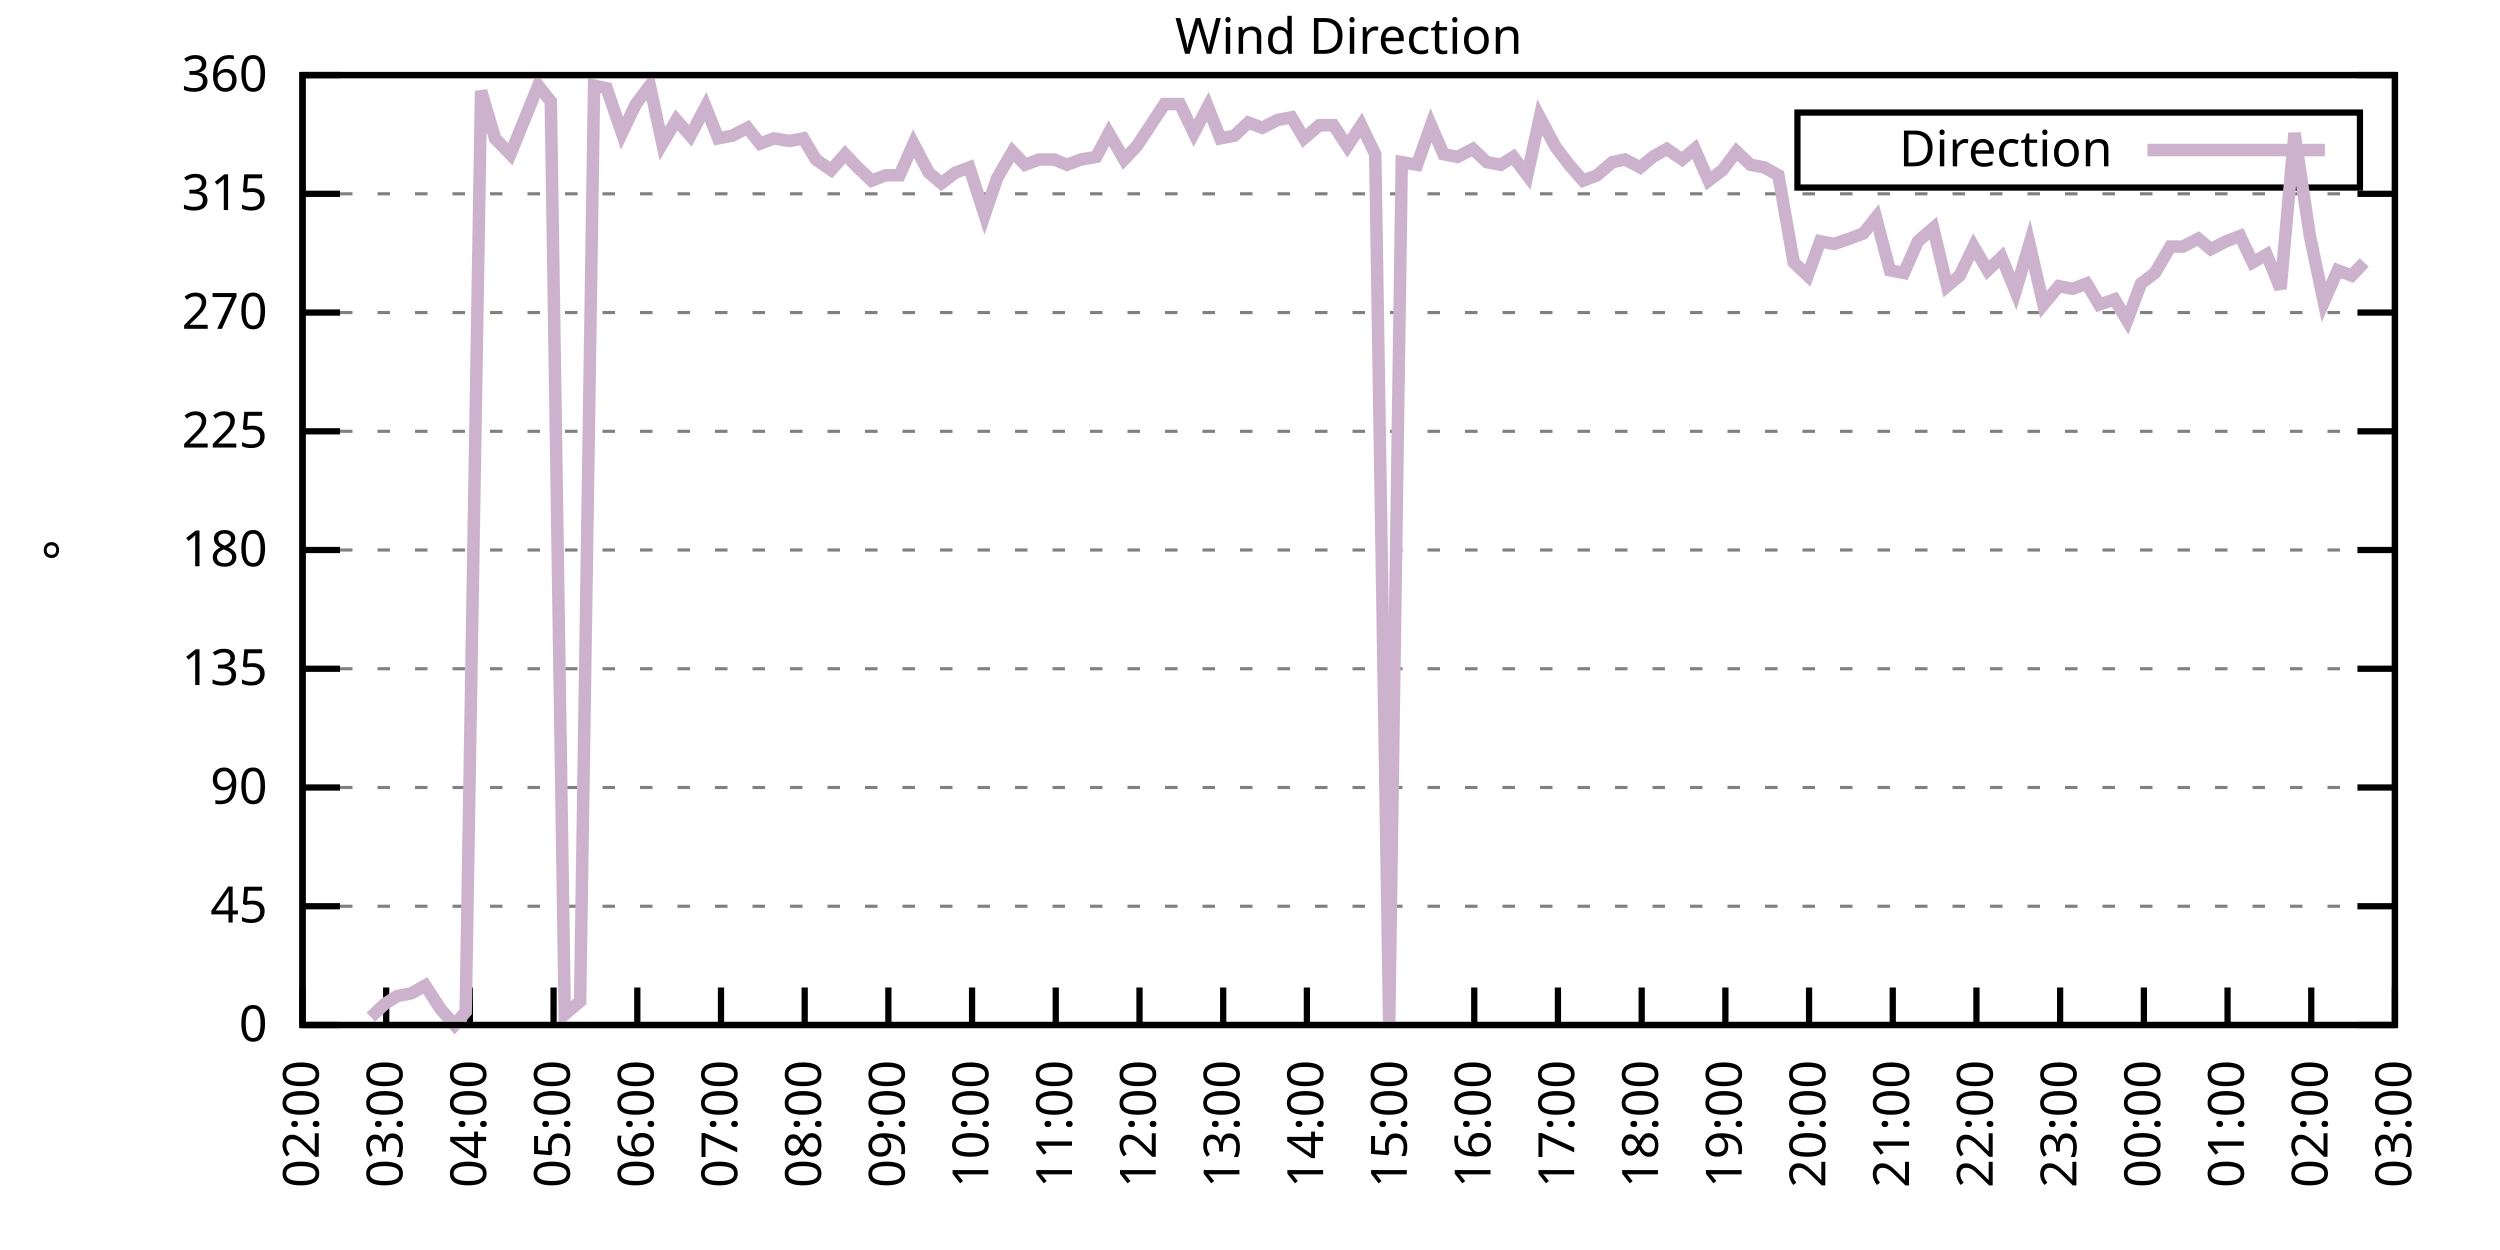
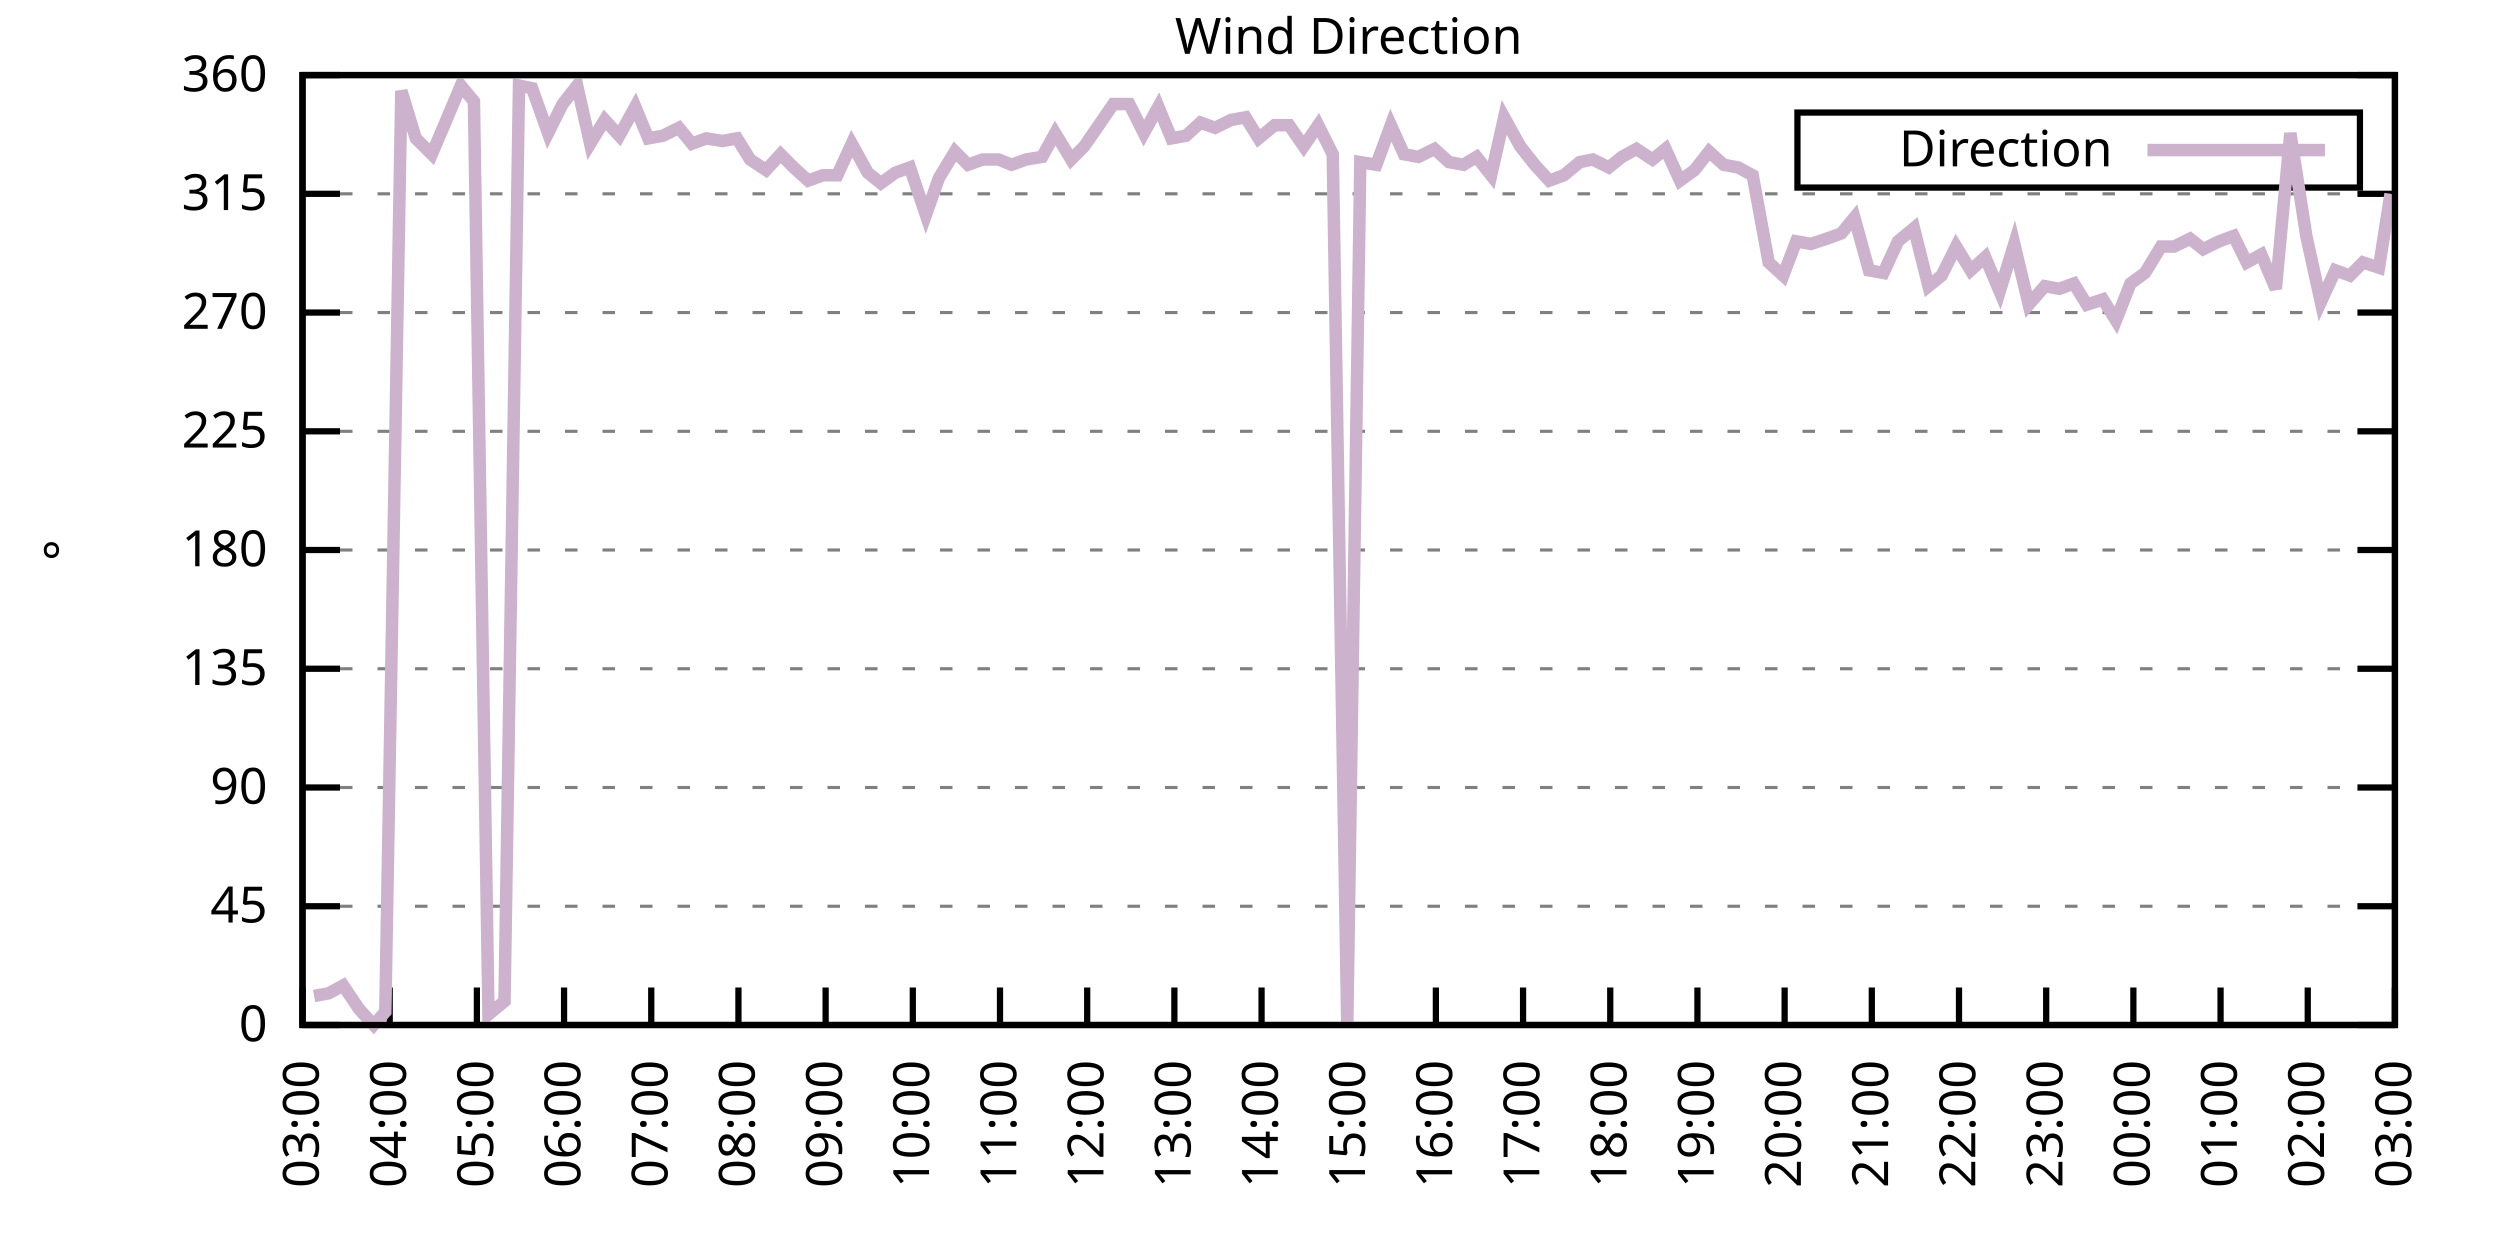
<svg xmlns="http://www.w3.org/2000/svg" xmlns:xlink="http://www.w3.org/1999/xlink" width="400" height="200" viewBox="0 0 400 200">
  <g id="gnuplot_canvas">
    <rect x="0" y="0" width="400" height="200" fill="none" />
    <defs>
      <circle id="gpDot" r="0.5" stroke-width="0.5" stroke="currentColor" />
      <path id="gpPt0" stroke-width="0.333" stroke="currentColor" d="M-1,0 h2 M0,-1 v2" />
      <path id="gpPt1" stroke-width="0.333" stroke="currentColor" d="M-1,-1 L1,1 M1,-1 L-1,1" />
      <path id="gpPt2" stroke-width="0.333" stroke="currentColor" d="M-1,0 L1,0 M0,-1 L0,1 M-1,-1 L1,1 M-1,1 L1,-1" />
      <rect id="gpPt3" stroke-width="0.333" stroke="currentColor" x="-1" y="-1" width="2" height="2" />
      <rect id="gpPt4" stroke-width="0.333" stroke="currentColor" fill="currentColor" x="-1" y="-1" width="2" height="2" />
      <circle id="gpPt5" stroke-width="0.333" stroke="currentColor" cx="0" cy="0" r="1" />
      <use xlink:href="#gpPt5" id="gpPt6" fill="currentColor" stroke="none" />
      <path id="gpPt7" stroke-width="0.333" stroke="currentColor" d="M0,-1.33 L-1.33,0.67 L1.33,0.67 z" />
      <use xlink:href="#gpPt7" id="gpPt8" fill="currentColor" stroke="none" />
      <use xlink:href="#gpPt7" id="gpPt9" stroke="currentColor" transform="rotate(180)" />
      <use xlink:href="#gpPt9" id="gpPt10" fill="currentColor" stroke="none" />
      <use xlink:href="#gpPt3" id="gpPt11" stroke="currentColor" transform="rotate(45)" />
      <use xlink:href="#gpPt11" id="gpPt12" fill="currentColor" stroke="none" />
      <path id="gpPt13" stroke-width="0.333" stroke="currentColor" d="M0,1.330 L1.265,0.411 L0.782,-1.067 L-0.782,-1.076 L-1.265,0.411 z" />
      <use xlink:href="#gpPt13" id="gpPt14" fill="currentColor" stroke="none" />
      <filter id="textbox" filterUnits="objectBoundingBox" x="0" y="0" height="1" width="1">
        <feFlood flood-color="white" flood-opacity="1" result="bgnd" />
        <feComposite in="SourceGraphic" in2="bgnd" operator="atop" />
      </filter>
      <filter id="greybox" filterUnits="objectBoundingBox" x="0" y="0" height="1" width="1">
        <feFlood flood-color="lightgrey" flood-opacity="1" result="grey" />
        <feComposite in="SourceGraphic" in2="grey" operator="atop" />
      </filter>
    </defs>
    <g fill="none" color="white" stroke="currentColor" stroke-width="1.00" stroke-linecap="butt" stroke-linejoin="miter">
</g>
    <g fill="none" color="black" stroke="currentColor" stroke-width="1.00" stroke-linecap="butt" stroke-linejoin="miter">
      <g stroke="none" shape-rendering="crispEdges">
        <polygon fill="rgb(255, 255, 255)" points="48.40,164.00 383.18,164.00 383.18,12.02 48.40,12.02 " />
      </g>
    </g>
    <g fill="none" color="black" stroke="currentColor" stroke-width="1.00" stroke-linecap="butt" stroke-linejoin="miter">
</g>
    <g fill="none" color="black" stroke="black" stroke-width="0.50" stroke-linecap="butt" stroke-linejoin="miter">
</g>
    <g fill="none" color="gray" stroke="currentColor" stroke-width="0.50" stroke-linecap="butt" stroke-linejoin="miter">
      <path stroke="gray" stroke-dasharray="2,4" class="gridline" d="M48.40,164.00 L383.19,164.00  " />
    </g>
    <g fill="none" color="gray" stroke="gray" stroke-width="1.00" stroke-linecap="butt" stroke-linejoin="miter">
</g>
    <g fill="none" color="black" stroke="currentColor" stroke-width="1.00" stroke-linecap="butt" stroke-linejoin="miter">
      <path stroke="black" d="M48.40,164.00 L54.40,164.00 M383.19,164.00 L377.19,164.00  " />
      <g transform="translate(42.80,166.60)" stroke="none" fill="black" font-family="Sans" font-size="8.00" text-anchor="end">
        <text>
          <tspan font-family="Sans"> 0</tspan>
        </text>
      </g>
    </g>
    <g fill="none" color="black" stroke="currentColor" stroke-width="1.00" stroke-linecap="butt" stroke-linejoin="miter">
</g>
    <g fill="none" color="black" stroke="black" stroke-width="0.50" stroke-linecap="butt" stroke-linejoin="miter">
</g>
    <g fill="none" color="gray" stroke="currentColor" stroke-width="0.50" stroke-linecap="butt" stroke-linejoin="miter">
      <path stroke="gray" stroke-dasharray="2,4" class="gridline" d="M48.40,145.00 L383.19,145.00  " />
    </g>
    <g fill="none" color="gray" stroke="gray" stroke-width="1.00" stroke-linecap="butt" stroke-linejoin="miter">
</g>
    <g fill="none" color="black" stroke="currentColor" stroke-width="1.00" stroke-linecap="butt" stroke-linejoin="miter">
      <path stroke="black" d="M48.40,145.00 L54.40,145.00 M383.19,145.00 L377.19,145.00  " />
      <g transform="translate(42.80,147.60)" stroke="none" fill="black" font-family="Sans" font-size="8.00" text-anchor="end">
        <text>
          <tspan font-family="Sans"> 45</tspan>
        </text>
      </g>
    </g>
    <g fill="none" color="black" stroke="currentColor" stroke-width="1.00" stroke-linecap="butt" stroke-linejoin="miter">
</g>
    <g fill="none" color="black" stroke="black" stroke-width="0.50" stroke-linecap="butt" stroke-linejoin="miter">
</g>
    <g fill="none" color="gray" stroke="currentColor" stroke-width="0.50" stroke-linecap="butt" stroke-linejoin="miter">
      <path stroke="gray" stroke-dasharray="2,4" class="gridline" d="M48.40,126.00 L383.19,126.00  " />
    </g>
    <g fill="none" color="gray" stroke="gray" stroke-width="1.00" stroke-linecap="butt" stroke-linejoin="miter">
</g>
    <g fill="none" color="black" stroke="currentColor" stroke-width="1.00" stroke-linecap="butt" stroke-linejoin="miter">
      <path stroke="black" d="M48.40,126.00 L54.40,126.00 M383.19,126.00 L377.19,126.00  " />
      <g transform="translate(42.80,128.60)" stroke="none" fill="black" font-family="Sans" font-size="8.00" text-anchor="end">
        <text>
          <tspan font-family="Sans"> 90</tspan>
        </text>
      </g>
    </g>
    <g fill="none" color="black" stroke="currentColor" stroke-width="1.00" stroke-linecap="butt" stroke-linejoin="miter">
</g>
    <g fill="none" color="black" stroke="black" stroke-width="0.50" stroke-linecap="butt" stroke-linejoin="miter">
</g>
    <g fill="none" color="gray" stroke="currentColor" stroke-width="0.50" stroke-linecap="butt" stroke-linejoin="miter">
      <path stroke="gray" stroke-dasharray="2,4" class="gridline" d="M48.40,107.00 L383.19,107.00  " />
    </g>
    <g fill="none" color="gray" stroke="gray" stroke-width="1.00" stroke-linecap="butt" stroke-linejoin="miter">
</g>
    <g fill="none" color="black" stroke="currentColor" stroke-width="1.00" stroke-linecap="butt" stroke-linejoin="miter">
      <path stroke="black" d="M48.40,107.00 L54.40,107.00 M383.19,107.00 L377.19,107.00  " />
      <g transform="translate(42.80,109.60)" stroke="none" fill="black" font-family="Sans" font-size="8.00" text-anchor="end">
        <text>
          <tspan font-family="Sans"> 135</tspan>
        </text>
      </g>
    </g>
    <g fill="none" color="black" stroke="currentColor" stroke-width="1.00" stroke-linecap="butt" stroke-linejoin="miter">
</g>
    <g fill="none" color="black" stroke="black" stroke-width="0.50" stroke-linecap="butt" stroke-linejoin="miter">
</g>
    <g fill="none" color="gray" stroke="currentColor" stroke-width="0.50" stroke-linecap="butt" stroke-linejoin="miter">
      <path stroke="gray" stroke-dasharray="2,4" class="gridline" d="M48.40,88.00 L383.19,88.00  " />
    </g>
    <g fill="none" color="gray" stroke="gray" stroke-width="1.00" stroke-linecap="butt" stroke-linejoin="miter">
</g>
    <g fill="none" color="black" stroke="currentColor" stroke-width="1.00" stroke-linecap="butt" stroke-linejoin="miter">
      <path stroke="black" d="M48.40,88.00 L54.40,88.00 M383.19,88.00 L377.19,88.00  " />
      <g transform="translate(42.80,90.60)" stroke="none" fill="black" font-family="Sans" font-size="8.00" text-anchor="end">
        <text>
          <tspan font-family="Sans"> 180</tspan>
        </text>
      </g>
    </g>
    <g fill="none" color="black" stroke="currentColor" stroke-width="1.00" stroke-linecap="butt" stroke-linejoin="miter">
</g>
    <g fill="none" color="black" stroke="black" stroke-width="0.50" stroke-linecap="butt" stroke-linejoin="miter">
</g>
    <g fill="none" color="gray" stroke="currentColor" stroke-width="0.50" stroke-linecap="butt" stroke-linejoin="miter">
      <path stroke="gray" stroke-dasharray="2,4" class="gridline" d="M48.40,69.01 L383.19,69.01  " />
    </g>
    <g fill="none" color="gray" stroke="gray" stroke-width="1.00" stroke-linecap="butt" stroke-linejoin="miter">
</g>
    <g fill="none" color="black" stroke="currentColor" stroke-width="1.00" stroke-linecap="butt" stroke-linejoin="miter">
      <path stroke="black" d="M48.40,69.01 L54.40,69.01 M383.19,69.01 L377.19,69.01  " />
      <g transform="translate(42.80,71.61)" stroke="none" fill="black" font-family="Sans" font-size="8.00" text-anchor="end">
        <text>
          <tspan font-family="Sans"> 225</tspan>
        </text>
      </g>
    </g>
    <g fill="none" color="black" stroke="currentColor" stroke-width="1.00" stroke-linecap="butt" stroke-linejoin="miter">
</g>
    <g fill="none" color="black" stroke="black" stroke-width="0.50" stroke-linecap="butt" stroke-linejoin="miter">
</g>
    <g fill="none" color="gray" stroke="currentColor" stroke-width="0.50" stroke-linecap="butt" stroke-linejoin="miter">
      <path stroke="gray" stroke-dasharray="2,4" class="gridline" d="M48.40,50.01 L383.19,50.01  " />
    </g>
    <g fill="none" color="gray" stroke="gray" stroke-width="1.00" stroke-linecap="butt" stroke-linejoin="miter">
</g>
    <g fill="none" color="black" stroke="currentColor" stroke-width="1.00" stroke-linecap="butt" stroke-linejoin="miter">
      <path stroke="black" d="M48.40,50.01 L54.40,50.01 M383.19,50.01 L377.19,50.01  " />
      <g transform="translate(42.80,52.61)" stroke="none" fill="black" font-family="Sans" font-size="8.00" text-anchor="end">
        <text>
          <tspan font-family="Sans"> 270</tspan>
        </text>
      </g>
    </g>
    <g fill="none" color="black" stroke="currentColor" stroke-width="1.00" stroke-linecap="butt" stroke-linejoin="miter">
</g>
    <g fill="none" color="black" stroke="black" stroke-width="0.50" stroke-linecap="butt" stroke-linejoin="miter">
</g>
    <g fill="none" color="gray" stroke="currentColor" stroke-width="0.50" stroke-linecap="butt" stroke-linejoin="miter">
      <path stroke="gray" stroke-dasharray="2,4" class="gridline" d="M48.40,31.01 L383.19,31.01  " />
    </g>
    <g fill="none" color="gray" stroke="gray" stroke-width="1.00" stroke-linecap="butt" stroke-linejoin="miter">
</g>
    <g fill="none" color="black" stroke="currentColor" stroke-width="1.00" stroke-linecap="butt" stroke-linejoin="miter">
      <path stroke="black" d="M48.40,31.01 L54.40,31.01 M383.19,31.01 L377.19,31.01  " />
      <g transform="translate(42.80,33.61)" stroke="none" fill="black" font-family="Sans" font-size="8.00" text-anchor="end">
        <text>
          <tspan font-family="Sans"> 315</tspan>
        </text>
      </g>
    </g>
    <g fill="none" color="black" stroke="currentColor" stroke-width="1.00" stroke-linecap="butt" stroke-linejoin="miter">
</g>
    <g fill="none" color="black" stroke="black" stroke-width="0.50" stroke-linecap="butt" stroke-linejoin="miter">
</g>
    <g fill="none" color="gray" stroke="currentColor" stroke-width="0.50" stroke-linecap="butt" stroke-linejoin="miter">
      <path stroke="gray" stroke-dasharray="2,4" class="gridline" d="M48.40,12.01 L383.19,12.01  " />
    </g>
    <g fill="none" color="gray" stroke="gray" stroke-width="1.00" stroke-linecap="butt" stroke-linejoin="miter">
</g>
    <g fill="none" color="black" stroke="currentColor" stroke-width="1.00" stroke-linecap="butt" stroke-linejoin="miter">
      <path stroke="black" d="M48.40,12.01 L54.40,12.01 M383.19,12.01 L377.19,12.01  " />
      <g transform="translate(42.80,14.61)" stroke="none" fill="black" font-family="Sans" font-size="8.00" text-anchor="end">
        <text>
          <tspan font-family="Sans"> 360</tspan>
        </text>
      </g>
    </g>
    <g fill="none" color="black" stroke="currentColor" stroke-width="1.00" stroke-linecap="butt" stroke-linejoin="miter">
      <path stroke="black" d="M48.40,164.00 L48.40,158.00  " />
      <g transform="translate(51.00,169.60) rotate(270.00)" stroke="none" fill="black" font-family="Sans" font-size="8.00" text-anchor="end">
        <text>
-           <tspan font-family="Sans">02:00</tspan>
-         </text>
-       </g>
-     </g>
-     <g fill="none" color="black" stroke="currentColor" stroke-width="1.00" stroke-linecap="butt" stroke-linejoin="miter">
-       <path stroke="black" d="M61.79,164.00 L61.79,158.00  " />
-       <g transform="translate(64.39,169.60) rotate(270.00)" stroke="none" fill="black" font-family="Sans" font-size="8.00" text-anchor="end">
-         <text>
          <tspan font-family="Sans">03:00</tspan>
        </text>
      </g>
    </g>
    <g fill="none" color="black" stroke="currentColor" stroke-width="1.00" stroke-linecap="butt" stroke-linejoin="miter">
-       <path stroke="black" d="M75.18,164.00 L75.18,158.00  " />
-       <g transform="translate(77.78,169.60) rotate(270.00)" stroke="none" fill="black" font-family="Sans" font-size="8.00" text-anchor="end">
+       <path stroke="black" d="M62.35,164.00 L62.35,158.00  " />
+       <g transform="translate(64.95,169.60) rotate(270.00)" stroke="none" fill="black" font-family="Sans" font-size="8.00" text-anchor="end">
        <text>
          <tspan font-family="Sans">04:00</tspan>
        </text>
      </g>
    </g>
    <g fill="none" color="black" stroke="currentColor" stroke-width="1.00" stroke-linecap="butt" stroke-linejoin="miter">
-       <path stroke="black" d="M88.57,164.00 L88.57,158.00  " />
-       <g transform="translate(91.17,169.60) rotate(270.00)" stroke="none" fill="black" font-family="Sans" font-size="8.00" text-anchor="end">
+       <path stroke="black" d="M76.30,164.00 L76.30,158.00  " />
+       <g transform="translate(78.90,169.60) rotate(270.00)" stroke="none" fill="black" font-family="Sans" font-size="8.00" text-anchor="end">
        <text>
          <tspan font-family="Sans">05:00</tspan>
        </text>
      </g>
    </g>
    <g fill="none" color="black" stroke="currentColor" stroke-width="1.00" stroke-linecap="butt" stroke-linejoin="miter">
-       <path stroke="black" d="M101.97,164.00 L101.97,158.00  " />
-       <g transform="translate(104.57,169.60) rotate(270.00)" stroke="none" fill="black" font-family="Sans" font-size="8.00" text-anchor="end">
+       <path stroke="black" d="M90.25,164.00 L90.25,158.00  " />
+       <g transform="translate(92.85,169.60) rotate(270.00)" stroke="none" fill="black" font-family="Sans" font-size="8.00" text-anchor="end">
        <text>
          <tspan font-family="Sans">06:00</tspan>
        </text>
      </g>
    </g>
    <g fill="none" color="black" stroke="currentColor" stroke-width="1.00" stroke-linecap="butt" stroke-linejoin="miter">
-       <path stroke="black" d="M115.36,164.00 L115.36,158.00  " />
-       <g transform="translate(117.96,169.60) rotate(270.00)" stroke="none" fill="black" font-family="Sans" font-size="8.00" text-anchor="end">
+       <path stroke="black" d="M104.20,164.00 L104.20,158.00  " />
+       <g transform="translate(106.80,169.60) rotate(270.00)" stroke="none" fill="black" font-family="Sans" font-size="8.00" text-anchor="end">
        <text>
          <tspan font-family="Sans">07:00</tspan>
        </text>
      </g>
    </g>
    <g fill="none" color="black" stroke="currentColor" stroke-width="1.00" stroke-linecap="butt" stroke-linejoin="miter">
-       <path stroke="black" d="M128.75,164.00 L128.75,158.00  " />
-       <g transform="translate(131.35,169.60) rotate(270.00)" stroke="none" fill="black" font-family="Sans" font-size="8.00" text-anchor="end">
+       <path stroke="black" d="M118.15,164.00 L118.15,158.00  " />
+       <g transform="translate(120.75,169.60) rotate(270.00)" stroke="none" fill="black" font-family="Sans" font-size="8.00" text-anchor="end">
        <text>
          <tspan font-family="Sans">08:00</tspan>
        </text>
      </g>
    </g>
    <g fill="none" color="black" stroke="currentColor" stroke-width="1.00" stroke-linecap="butt" stroke-linejoin="miter">
-       <path stroke="black" d="M142.14,164.00 L142.14,158.00  " />
-       <g transform="translate(144.74,169.60) rotate(270.00)" stroke="none" fill="black" font-family="Sans" font-size="8.00" text-anchor="end">
+       <path stroke="black" d="M132.10,164.00 L132.10,158.00  " />
+       <g transform="translate(134.70,169.60) rotate(270.00)" stroke="none" fill="black" font-family="Sans" font-size="8.00" text-anchor="end">
        <text>
          <tspan font-family="Sans">09:00</tspan>
        </text>
      </g>
    </g>
    <g fill="none" color="black" stroke="currentColor" stroke-width="1.00" stroke-linecap="butt" stroke-linejoin="miter">
-       <path stroke="black" d="M155.53,164.00 L155.53,158.00  " />
-       <g transform="translate(158.13,169.60) rotate(270.00)" stroke="none" fill="black" font-family="Sans" font-size="8.00" text-anchor="end">
+       <path stroke="black" d="M146.05,164.00 L146.05,158.00  " />
+       <g transform="translate(148.65,169.60) rotate(270.00)" stroke="none" fill="black" font-family="Sans" font-size="8.00" text-anchor="end">
        <text>
          <tspan font-family="Sans">10:00</tspan>
        </text>
      </g>
    </g>
    <g fill="none" color="black" stroke="currentColor" stroke-width="1.00" stroke-linecap="butt" stroke-linejoin="miter">
-       <path stroke="black" d="M168.92,164.00 L168.92,158.00  " />
-       <g transform="translate(171.52,169.60) rotate(270.00)" stroke="none" fill="black" font-family="Sans" font-size="8.00" text-anchor="end">
+       <path stroke="black" d="M160.00,164.00 L160.00,158.00  " />
+       <g transform="translate(162.60,169.60) rotate(270.00)" stroke="none" fill="black" font-family="Sans" font-size="8.00" text-anchor="end">
        <text>
          <tspan font-family="Sans">11:00</tspan>
        </text>
      </g>
    </g>
    <g fill="none" color="black" stroke="currentColor" stroke-width="1.00" stroke-linecap="butt" stroke-linejoin="miter">
-       <path stroke="black" d="M182.32,164.00 L182.32,158.00  " />
-       <g transform="translate(184.92,169.60) rotate(270.00)" stroke="none" fill="black" font-family="Sans" font-size="8.00" text-anchor="end">
+       <path stroke="black" d="M173.95,164.00 L173.95,158.00  " />
+       <g transform="translate(176.55,169.60) rotate(270.00)" stroke="none" fill="black" font-family="Sans" font-size="8.00" text-anchor="end">
        <text>
          <tspan font-family="Sans">12:00</tspan>
        </text>
      </g>
    </g>
    <g fill="none" color="black" stroke="currentColor" stroke-width="1.00" stroke-linecap="butt" stroke-linejoin="miter">
-       <path stroke="black" d="M195.71,164.00 L195.71,158.00  " />
-       <g transform="translate(198.31,169.60) rotate(270.00)" stroke="none" fill="black" font-family="Sans" font-size="8.00" text-anchor="end">
+       <path stroke="black" d="M187.90,164.00 L187.90,158.00  " />
+       <g transform="translate(190.50,169.60) rotate(270.00)" stroke="none" fill="black" font-family="Sans" font-size="8.00" text-anchor="end">
        <text>
          <tspan font-family="Sans">13:00</tspan>
        </text>
      </g>
    </g>
    <g fill="none" color="black" stroke="currentColor" stroke-width="1.00" stroke-linecap="butt" stroke-linejoin="miter">
-       <path stroke="black" d="M209.10,164.00 L209.10,158.00  " />
-       <g transform="translate(211.70,169.60) rotate(270.00)" stroke="none" fill="black" font-family="Sans" font-size="8.00" text-anchor="end">
+       <path stroke="black" d="M201.85,164.00 L201.85,158.00  " />
+       <g transform="translate(204.45,169.60) rotate(270.00)" stroke="none" fill="black" font-family="Sans" font-size="8.00" text-anchor="end">
        <text>
          <tspan font-family="Sans">14:00</tspan>
        </text>
      </g>
    </g>
    <g fill="none" color="black" stroke="currentColor" stroke-width="1.00" stroke-linecap="butt" stroke-linejoin="miter">
-       <path stroke="black" d="M222.49,164.00 L222.49,158.00  " />
-       <g transform="translate(225.09,169.60) rotate(270.00)" stroke="none" fill="black" font-family="Sans" font-size="8.00" text-anchor="end">
+       <path stroke="black" d="M215.80,164.00 L215.80,158.00  " />
+       <g transform="translate(218.40,169.60) rotate(270.00)" stroke="none" fill="black" font-family="Sans" font-size="8.00" text-anchor="end">
        <text>
          <tspan font-family="Sans">15:00</tspan>
        </text>
      </g>
    </g>
    <g fill="none" color="black" stroke="currentColor" stroke-width="1.00" stroke-linecap="butt" stroke-linejoin="miter">
-       <path stroke="black" d="M235.88,164.00 L235.88,158.00  " />
-       <g transform="translate(238.48,169.60) rotate(270.00)" stroke="none" fill="black" font-family="Sans" font-size="8.00" text-anchor="end">
+       <path stroke="black" d="M229.74,164.00 L229.74,158.00  " />
+       <g transform="translate(232.34,169.60) rotate(270.00)" stroke="none" fill="black" font-family="Sans" font-size="8.00" text-anchor="end">
        <text>
          <tspan font-family="Sans">16:00</tspan>
        </text>
      </g>
    </g>
    <g fill="none" color="black" stroke="currentColor" stroke-width="1.00" stroke-linecap="butt" stroke-linejoin="miter">
-       <path stroke="black" d="M249.27,164.00 L249.27,158.00  " />
-       <g transform="translate(251.87,169.60) rotate(270.00)" stroke="none" fill="black" font-family="Sans" font-size="8.00" text-anchor="end">
+       <path stroke="black" d="M243.69,164.00 L243.69,158.00  " />
+       <g transform="translate(246.29,169.60) rotate(270.00)" stroke="none" fill="black" font-family="Sans" font-size="8.00" text-anchor="end">
        <text>
          <tspan font-family="Sans">17:00</tspan>
        </text>
      </g>
    </g>
    <g fill="none" color="black" stroke="currentColor" stroke-width="1.00" stroke-linecap="butt" stroke-linejoin="miter">
-       <path stroke="black" d="M262.67,164.00 L262.67,158.00  " />
-       <g transform="translate(265.27,169.60) rotate(270.00)" stroke="none" fill="black" font-family="Sans" font-size="8.00" text-anchor="end">
+       <path stroke="black" d="M257.64,164.00 L257.64,158.00  " />
+       <g transform="translate(260.24,169.60) rotate(270.00)" stroke="none" fill="black" font-family="Sans" font-size="8.00" text-anchor="end">
        <text>
          <tspan font-family="Sans">18:00</tspan>
        </text>
      </g>
    </g>
    <g fill="none" color="black" stroke="currentColor" stroke-width="1.00" stroke-linecap="butt" stroke-linejoin="miter">
-       <path stroke="black" d="M276.06,164.00 L276.06,158.00  " />
-       <g transform="translate(278.66,169.60) rotate(270.00)" stroke="none" fill="black" font-family="Sans" font-size="8.00" text-anchor="end">
+       <path stroke="black" d="M271.59,164.00 L271.59,158.00  " />
+       <g transform="translate(274.19,169.60) rotate(270.00)" stroke="none" fill="black" font-family="Sans" font-size="8.00" text-anchor="end">
        <text>
          <tspan font-family="Sans">19:00</tspan>
        </text>
      </g>
    </g>
    <g fill="none" color="black" stroke="currentColor" stroke-width="1.00" stroke-linecap="butt" stroke-linejoin="miter">
-       <path stroke="black" d="M289.45,164.00 L289.45,158.00  " />
-       <g transform="translate(292.05,169.60) rotate(270.00)" stroke="none" fill="black" font-family="Sans" font-size="8.00" text-anchor="end">
+       <path stroke="black" d="M285.54,164.00 L285.54,158.00  " />
+       <g transform="translate(288.14,169.60) rotate(270.00)" stroke="none" fill="black" font-family="Sans" font-size="8.00" text-anchor="end">
        <text>
          <tspan font-family="Sans">20:00</tspan>
        </text>
      </g>
    </g>
    <g fill="none" color="black" stroke="currentColor" stroke-width="1.00" stroke-linecap="butt" stroke-linejoin="miter">
-       <path stroke="black" d="M302.84,164.00 L302.84,158.00  " />
-       <g transform="translate(305.44,169.60) rotate(270.00)" stroke="none" fill="black" font-family="Sans" font-size="8.00" text-anchor="end">
+       <path stroke="black" d="M299.49,164.00 L299.49,158.00  " />
+       <g transform="translate(302.09,169.60) rotate(270.00)" stroke="none" fill="black" font-family="Sans" font-size="8.00" text-anchor="end">
        <text>
          <tspan font-family="Sans">21:00</tspan>
        </text>
      </g>
    </g>
    <g fill="none" color="black" stroke="currentColor" stroke-width="1.00" stroke-linecap="butt" stroke-linejoin="miter">
-       <path stroke="black" d="M316.23,164.00 L316.23,158.00  " />
-       <g transform="translate(318.83,169.60) rotate(270.00)" stroke="none" fill="black" font-family="Sans" font-size="8.00" text-anchor="end">
+       <path stroke="black" d="M313.44,164.00 L313.44,158.00  " />
+       <g transform="translate(316.04,169.60) rotate(270.00)" stroke="none" fill="black" font-family="Sans" font-size="8.00" text-anchor="end">
        <text>
          <tspan font-family="Sans">22:00</tspan>
        </text>
      </g>
    </g>
    <g fill="none" color="black" stroke="currentColor" stroke-width="1.00" stroke-linecap="butt" stroke-linejoin="miter">
-       <path stroke="black" d="M329.62,164.00 L329.62,158.00  " />
-       <g transform="translate(332.22,169.60) rotate(270.00)" stroke="none" fill="black" font-family="Sans" font-size="8.00" text-anchor="end">
+       <path stroke="black" d="M327.39,164.00 L327.39,158.00  " />
+       <g transform="translate(329.99,169.60) rotate(270.00)" stroke="none" fill="black" font-family="Sans" font-size="8.00" text-anchor="end">
        <text>
          <tspan font-family="Sans">23:00</tspan>
        </text>
      </g>
    </g>
    <g fill="none" color="black" stroke="currentColor" stroke-width="1.00" stroke-linecap="butt" stroke-linejoin="miter">
-       <path stroke="black" d="M343.02,164.00 L343.02,158.00  " />
-       <g transform="translate(345.62,169.60) rotate(270.00)" stroke="none" fill="black" font-family="Sans" font-size="8.00" text-anchor="end">
+       <path stroke="black" d="M341.34,164.00 L341.34,158.00  " />
+       <g transform="translate(343.94,169.60) rotate(270.00)" stroke="none" fill="black" font-family="Sans" font-size="8.00" text-anchor="end">
        <text>
          <tspan font-family="Sans">00:00</tspan>
        </text>
      </g>
    </g>
    <g fill="none" color="black" stroke="currentColor" stroke-width="1.00" stroke-linecap="butt" stroke-linejoin="miter">
-       <path stroke="black" d="M356.41,164.00 L356.41,158.00  " />
-       <g transform="translate(359.01,169.60) rotate(270.00)" stroke="none" fill="black" font-family="Sans" font-size="8.00" text-anchor="end">
+       <path stroke="black" d="M355.29,164.00 L355.29,158.00  " />
+       <g transform="translate(357.89,169.60) rotate(270.00)" stroke="none" fill="black" font-family="Sans" font-size="8.00" text-anchor="end">
        <text>
          <tspan font-family="Sans">01:00</tspan>
        </text>
      </g>
    </g>
    <g fill="none" color="black" stroke="currentColor" stroke-width="1.00" stroke-linecap="butt" stroke-linejoin="miter">
-       <path stroke="black" d="M369.80,164.00 L369.80,158.00  " />
-       <g transform="translate(372.40,169.60) rotate(270.00)" stroke="none" fill="black" font-family="Sans" font-size="8.00" text-anchor="end">
+       <path stroke="black" d="M369.24,164.00 L369.24,158.00  " />
+       <g transform="translate(371.84,169.60) rotate(270.00)" stroke="none" fill="black" font-family="Sans" font-size="8.00" text-anchor="end">
        <text>
          <tspan font-family="Sans">02:00</tspan>
        </text>
      </g>
    </g>
    <g fill="none" color="black" stroke="currentColor" stroke-width="1.00" stroke-linecap="butt" stroke-linejoin="miter">
      <path stroke="black" d="M383.19,164.00 L383.19,158.00  " />
      <g transform="translate(385.79,169.60) rotate(270.00)" stroke="none" fill="black" font-family="Sans" font-size="8.00" text-anchor="end">
        <text>
          <tspan font-family="Sans">03:00</tspan>
        </text>
      </g>
    </g>
    <g fill="none" color="black" stroke="currentColor" stroke-width="1.00" stroke-linecap="butt" stroke-linejoin="miter">
</g>
    <g fill="none" color="black" stroke="currentColor" stroke-width="1.00" stroke-linecap="butt" stroke-linejoin="miter">
      <path stroke="black" d="M48.40,12.01 L48.40,164.00 L383.19,164.00 L383.19,12.01 L48.40,12.01 Z  " />
    </g>
    <g fill="none" color="black" stroke="currentColor" stroke-width="1.00" stroke-linecap="butt" stroke-linejoin="miter">
</g>
    <g fill="none" color="black" stroke="currentColor" stroke-width="1.00" stroke-linecap="butt" stroke-linejoin="miter">
      <path stroke="black" d="M287.59,30.01 L287.59,18.01 L377.59,18.01 L377.59,30.01 L287.59,30.01 Z  " />
    </g>
    <g id="Wind_direction_plot_1">
      <g fill="none" color="white" stroke="black" stroke-width="2.00" stroke-linecap="butt" stroke-linejoin="miter">
</g>
      <g fill="none" color="black" stroke="currentColor" stroke-width="2.00" stroke-linecap="butt" stroke-linejoin="miter">
        <g transform="translate(337.99,26.61)" stroke="none" fill="black" font-family="Sans" font-size="8.00" text-anchor="end">
          <text>
            <tspan font-family="Sans">Direction</tspan>
          </text>
        </g>
      </g>
      <g fill="none" color="black" stroke="currentColor" stroke-width="2.00" stroke-linecap="butt" stroke-linejoin="miter">
-         <path stroke="rgb(204, 178, 204)" d="M343.59,24.01 L371.99,24.01 M59.34,162.73 L61.57,160.62 L63.58,159.36 L65.81,158.93 L68.04,157.67 L70.50,161.47   L72.73,164.00 L74.51,161.89 L76.97,14.54 L79.20,22.14 L81.66,24.68 L83.89,19.19 L86.12,13.70 L88.13,16.23   L90.36,162.31 L92.82,160.20 L95.05,13.70 L97.06,14.12 L99.51,21.30 L101.74,16.65 L103.98,13.70 L105.98,22.99   L108.22,19.19 L110.45,21.72 L112.90,17.08 L114.91,22.14 L117.14,21.72 L119.60,20.45 L121.61,22.99 L123.84,22.14   L126.29,22.56 L128.53,22.14 L130.54,25.52 L132.99,27.21 L135.22,24.68 L137.23,26.79 L139.46,28.90 L141.69,28.05   L143.93,28.05 L146.16,22.99 L148.61,27.63 L150.62,29.32 L152.85,27.63 L155.09,26.79 L157.54,34.39 L159.55,28.48   L162.01,24.25 L164.01,26.36 L166.25,25.52 L168.70,25.52 L170.71,26.36 L172.94,25.52 L175.40,25.10 L177.41,21.30   L179.86,25.52 L181.87,23.41 L184.10,20.03 L186.33,16.65 L188.79,16.65 L191.02,21.30 L193.25,17.08 L195.26,22.14   L197.49,21.72 L199.73,19.61 L201.96,20.45 L204.41,19.19 L206.64,18.77 L208.65,22.14 L211.11,20.03 L213.34,20.03   L215.57,23.41 L217.80,20.03 L220.04,24.68 L222.27,164.00 L224.28,25.94 L226.73,26.36 L228.96,20.03 L230.97,24.68   L233.20,25.10 L235.66,23.83 L237.89,25.94 L240.12,26.36 L242.13,25.10 L244.36,28.05 L246.37,18.77 L248.83,23.41   L251.06,26.36 L253.29,28.90 L255.52,28.05 L257.98,25.94 L259.99,25.52 L262.44,26.79 L264.45,25.10 L266.68,23.83   L269.14,25.52 L271.15,23.83 L273.38,28.90 L275.61,27.21 L277.84,24.25 L280.07,26.36 L282.31,26.79 L284.54,28.05   L286.99,41.99 L289.23,44.10 L291.23,38.61 L293.47,39.03 L295.92,38.19 L298.15,37.34 L300.16,34.81 L302.39,43.25   L304.63,43.67 L306.86,38.61 L309.31,36.50 L311.54,45.79 L313.55,44.10 L315.79,39.45 L318.02,43.25 L320.25,41.14   L322.48,46.63 L324.71,39.03 L326.95,48.74 L329.40,45.79 L331.63,46.21 L333.86,45.36 L335.87,48.74 L338.33,47.90   L340.34,51.27 L342.57,45.36 L344.80,43.67 L347.26,39.45 L349.26,39.45 L351.72,38.19 L353.73,39.87 L356.18,38.61   L358.42,37.76 L360.42,41.99 L362.66,40.72 L364.89,46.21 L367.12,21.30 L369.58,37.76 L371.81,48.32 L374.04,43.25   L376.27,44.10 L378.28,41.99  " />
+         <path stroke="rgb(204, 178, 204)" d="M343.59,24.01 L371.99,24.01 M50.26,159.36 L52.58,158.93 L54.91,157.67 L57.47,161.47 L59.79,164.00 L61.65,161.89   L64.21,14.54 L66.53,22.14 L69.09,24.68 L71.42,19.19 L73.74,13.70 L75.83,16.23 L78.16,162.31 L80.72,160.20   L83.04,13.70 L85.13,14.12 L87.69,21.30 L90.02,16.65 L92.34,13.70 L94.43,22.99 L96.76,19.19 L99.08,21.72   L101.64,17.08 L103.73,22.14 L106.06,21.72 L108.62,20.45 L110.71,22.99 L113.03,22.14 L115.59,22.56 L117.92,22.14   L120.01,25.52 L122.57,27.21 L124.89,24.68 L126.98,26.79 L129.31,28.90 L131.63,28.05 L133.96,28.05 L136.28,22.99   L138.84,27.63 L140.93,29.32 L143.26,27.63 L145.58,26.79 L148.14,34.39 L150.23,28.48 L152.79,24.25 L154.88,26.36   L157.21,25.52 L159.76,25.52 L161.86,26.36 L164.18,25.52 L166.74,25.10 L168.83,21.30 L171.39,25.52 L173.48,23.41   L175.81,20.03 L178.13,16.65 L180.69,16.65 L183.01,21.30 L185.34,17.08 L187.43,22.14 L189.76,21.72 L192.08,19.61   L194.41,20.45 L196.96,19.19 L199.29,18.77 L201.38,22.14 L203.94,20.03 L206.26,20.03 L208.59,23.41 L210.91,20.03   L213.24,24.68 L215.56,164.00 L217.65,25.94 L220.21,26.36 L222.54,20.03 L224.63,24.68 L226.95,25.10 L229.51,23.83   L231.84,25.94 L234.16,26.36 L236.25,25.10 L238.58,28.05 L240.67,18.77 L243.23,23.41 L245.55,26.36 L247.88,28.90   L250.20,28.05 L252.76,25.94 L254.85,25.52 L257.41,26.79 L259.50,25.10 L261.83,23.83 L264.39,25.52 L266.48,23.83   L268.80,28.90 L271.13,27.21 L273.45,24.25 L275.78,26.36 L278.10,26.79 L280.43,28.05 L282.99,41.99 L285.31,44.10   L287.40,38.61 L289.73,39.03 L292.29,38.19 L294.61,37.34 L296.70,34.81 L299.03,43.25 L301.35,43.67 L303.68,38.61   L306.23,36.50 L308.56,45.79 L310.65,44.10 L312.98,39.45 L315.30,43.25 L317.63,41.14 L319.95,46.63 L322.28,39.03   L324.60,48.74 L327.16,45.79 L329.48,46.21 L331.81,45.36 L333.90,48.74 L336.46,47.90 L338.55,51.27 L340.88,45.36   L343.20,43.67 L345.76,39.45 L347.85,39.45 L350.41,38.19 L352.50,39.87 L355.06,38.61 L357.38,37.76 L359.48,41.99   L361.80,40.72 L364.13,46.21 L366.45,21.30 L369.01,37.76 L371.33,48.32 L373.66,43.25 L375.98,44.10 L378.08,41.99   L380.63,42.83 L382.49,31.01  " />
      </g>
    </g>
    <g fill="none" color="black" stroke="currentColor" stroke-width="2.00" stroke-linecap="butt" stroke-linejoin="miter">
</g>
    <g fill="none" color="black" stroke="black" stroke-width="1.00" stroke-linecap="butt" stroke-linejoin="miter">
</g>
    <g fill="none" color="black" stroke="currentColor" stroke-width="1.00" stroke-linecap="butt" stroke-linejoin="miter">
      <path stroke="black" d="M48.40,12.01 L48.40,164.00 L383.19,164.00 L383.19,12.01 L48.40,12.01 Z  " />
      <g transform="translate(12.80,88.01) rotate(270.00)" stroke="none" fill="black" font-family="Sans" font-size="8.00" text-anchor="middle">
        <text>
          <tspan font-family="Sans">°</tspan>
        </text>
      </g>
    </g>
    <g fill="none" color="black" stroke="currentColor" stroke-width="1.00" stroke-linecap="butt" stroke-linejoin="miter">
</g>
    <g fill="none" color="black" stroke="currentColor" stroke-width="1.00" stroke-linecap="butt" stroke-linejoin="miter">
      <g transform="translate(215.79,8.61)" stroke="none" fill="black" font-family="Sans" font-size="8.00" text-anchor="middle">
        <text>
          <tspan font-family="Sans">Wind Direction</tspan>
        </text>
      </g>
    </g>
    <g fill="none" color="black" stroke="currentColor" stroke-width="1.00" stroke-linecap="butt" stroke-linejoin="miter">
</g>
  </g>
</svg>
